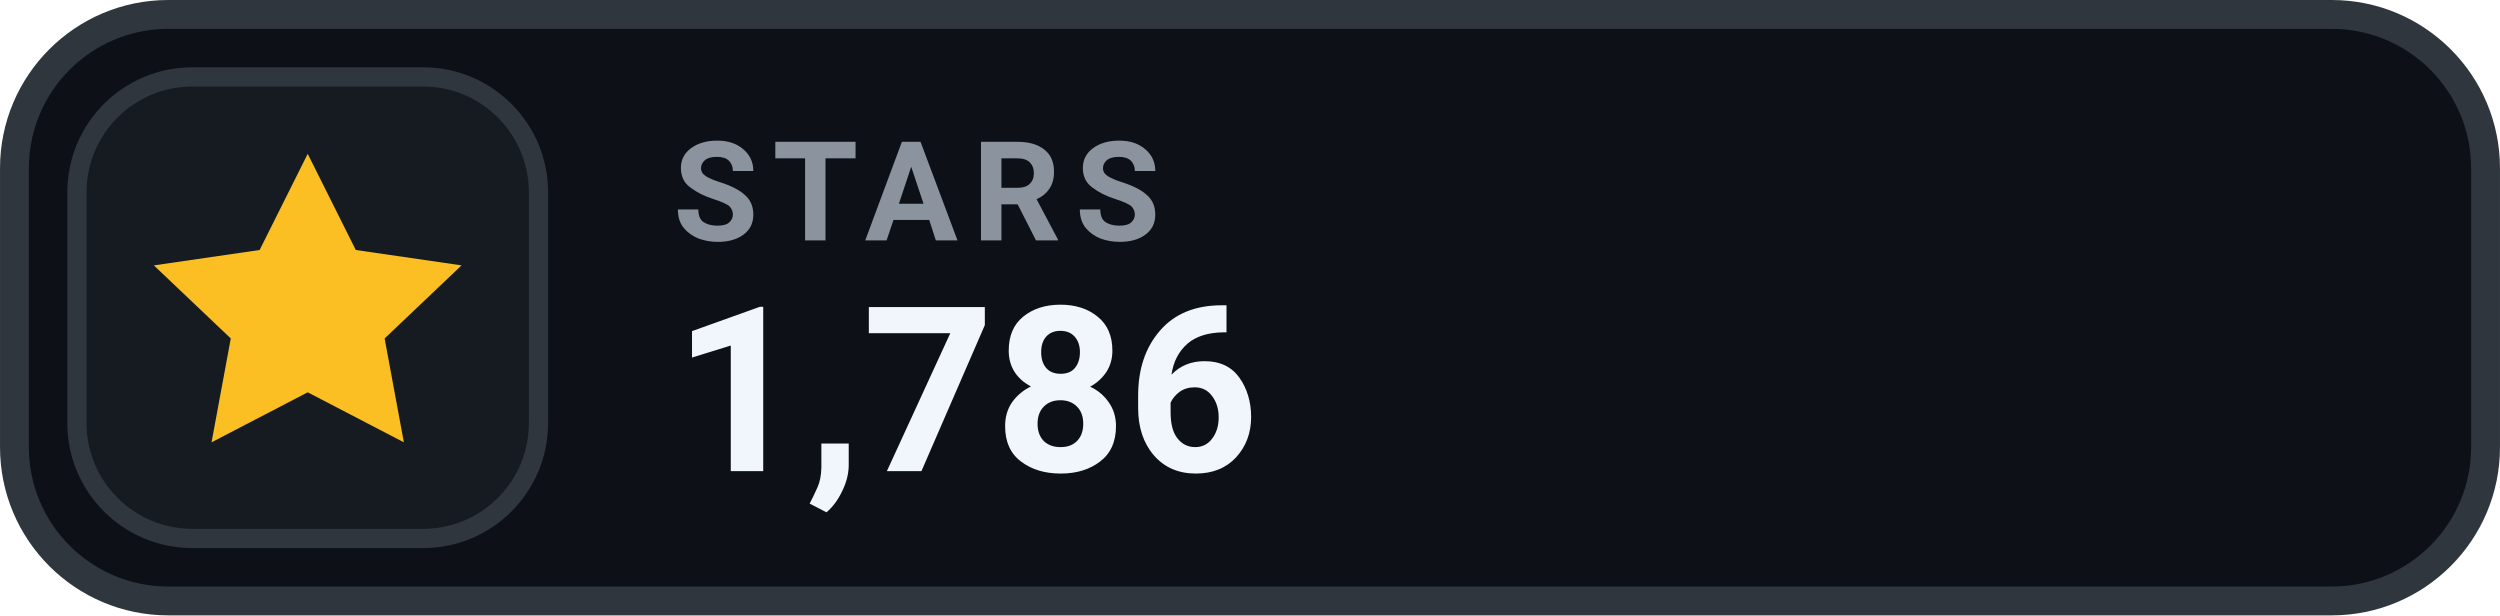
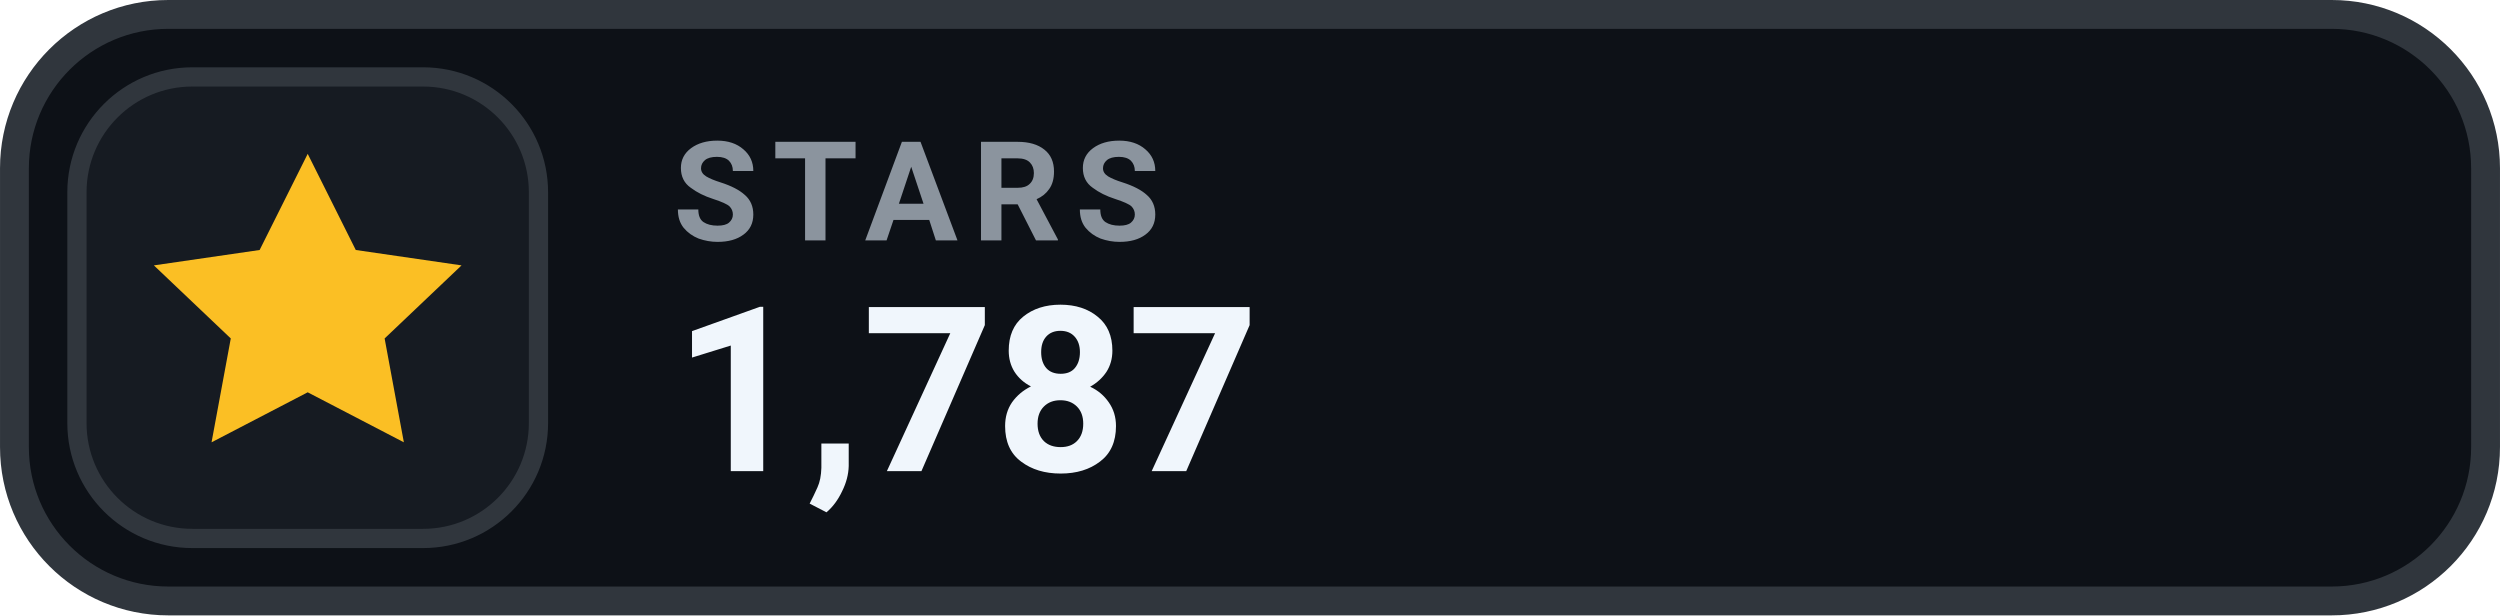
- <svg xmlns="http://www.w3.org/2000/svg" width="126" height="31.015" viewBox="0 0 130 32" role="img" aria-label="STARS 1,786">
+ <svg xmlns="http://www.w3.org/2000/svg" width="126" height="31.015" viewBox="0 0 130 32" role="img" aria-label="STARS 1,787">
  <rect x=".75" y=".75" width="128.5" height="30.5" rx="8" fill="#0D1117" stroke="#30363D" stroke-width="1.5" />
  <rect x="4" y="4" width="24" height="24" rx="6" fill="#161B22" stroke="#30363D" stroke-width="1" />
  <g transform="translate(16 16)" style="color:#FBBF24;">
    <path d="M0 -8 l2.5 5 5.5 .8 -4 3.8 1 5.4 -5 -2.6 -5 2.6 1 -5.4 -4 -3.8 5.5 -.8 Z" fill="currentColor" />
  </g>
  <text x="35" y="12.5" fill="#8B949E" font-family="-apple-system,BlinkMacSystemFont,'Segoe UI',Roboto,Helvetica,Arial,sans-serif" font-size="7.2" font-weight="700" letter-spacing=".75">STARS</text>
-   <text x="35" y="24.5" fill="#F0F6FC" font-family="-apple-system,BlinkMacSystemFont,'Segoe UI',Roboto,Helvetica,Arial,sans-serif" font-size="12" font-weight="700">1,786</text>
+   <text x="35" y="24.5" fill="#F0F6FC" font-family="-apple-system,BlinkMacSystemFont,'Segoe UI',Roboto,Helvetica,Arial,sans-serif" font-size="12" font-weight="700">1,787</text>
</svg>
